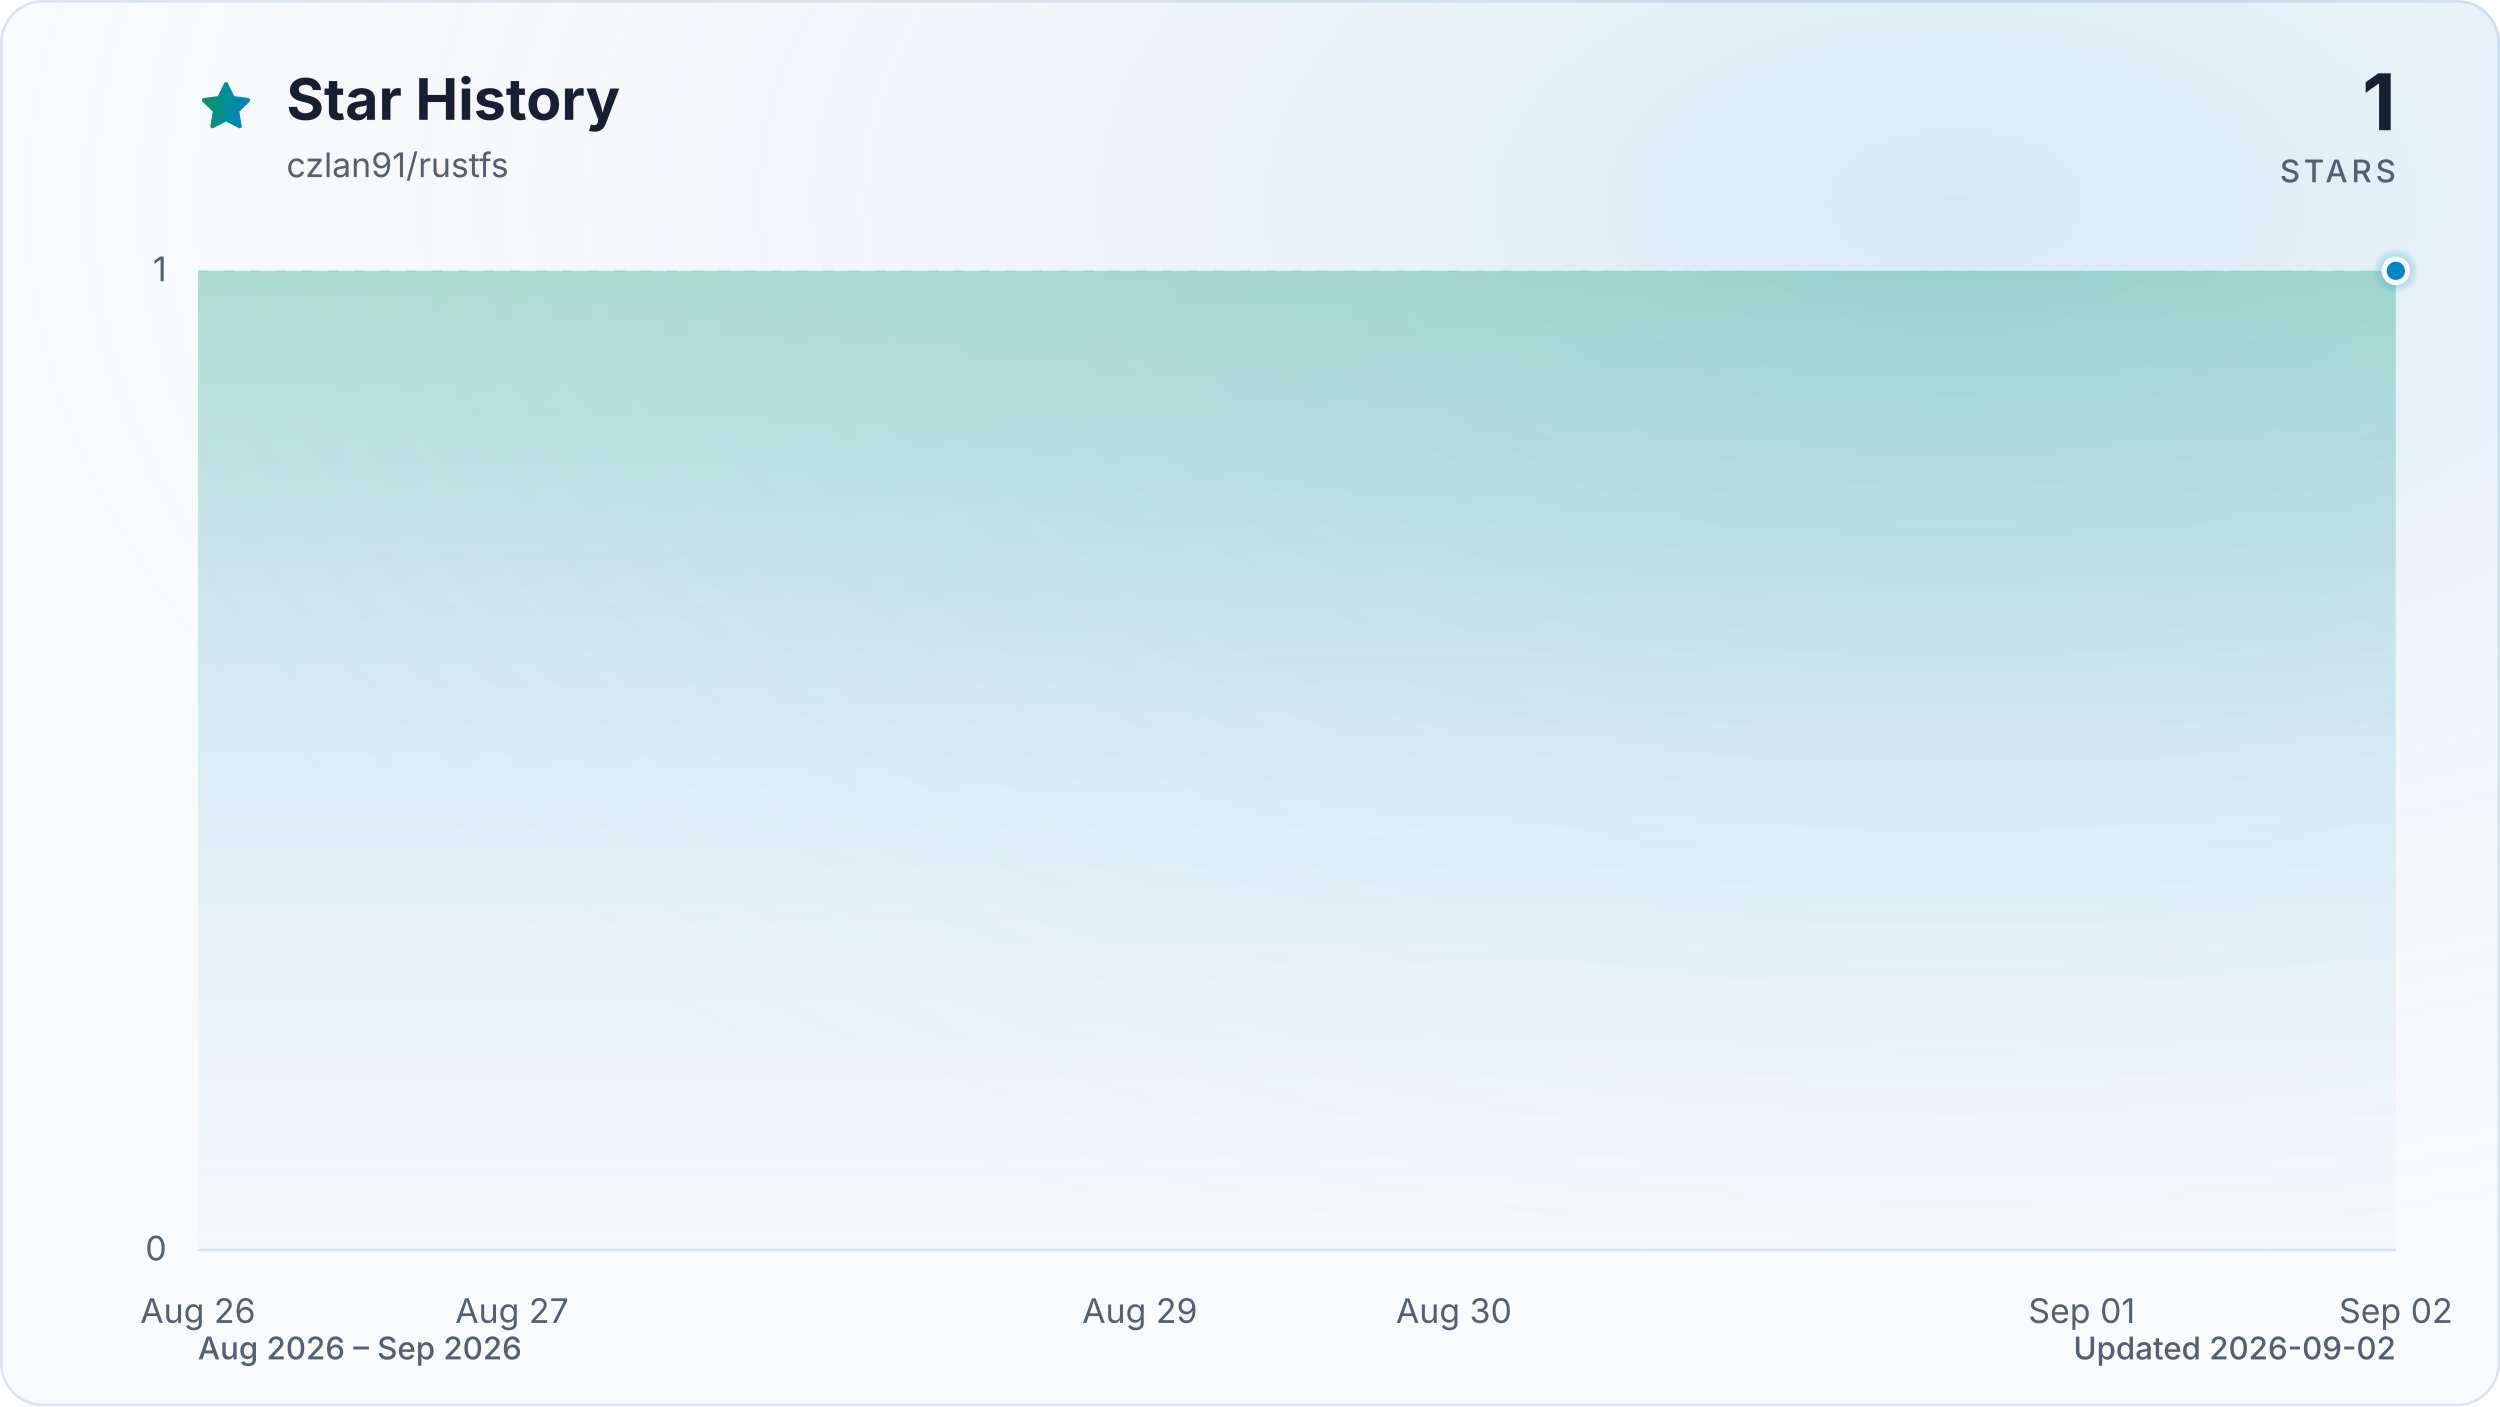
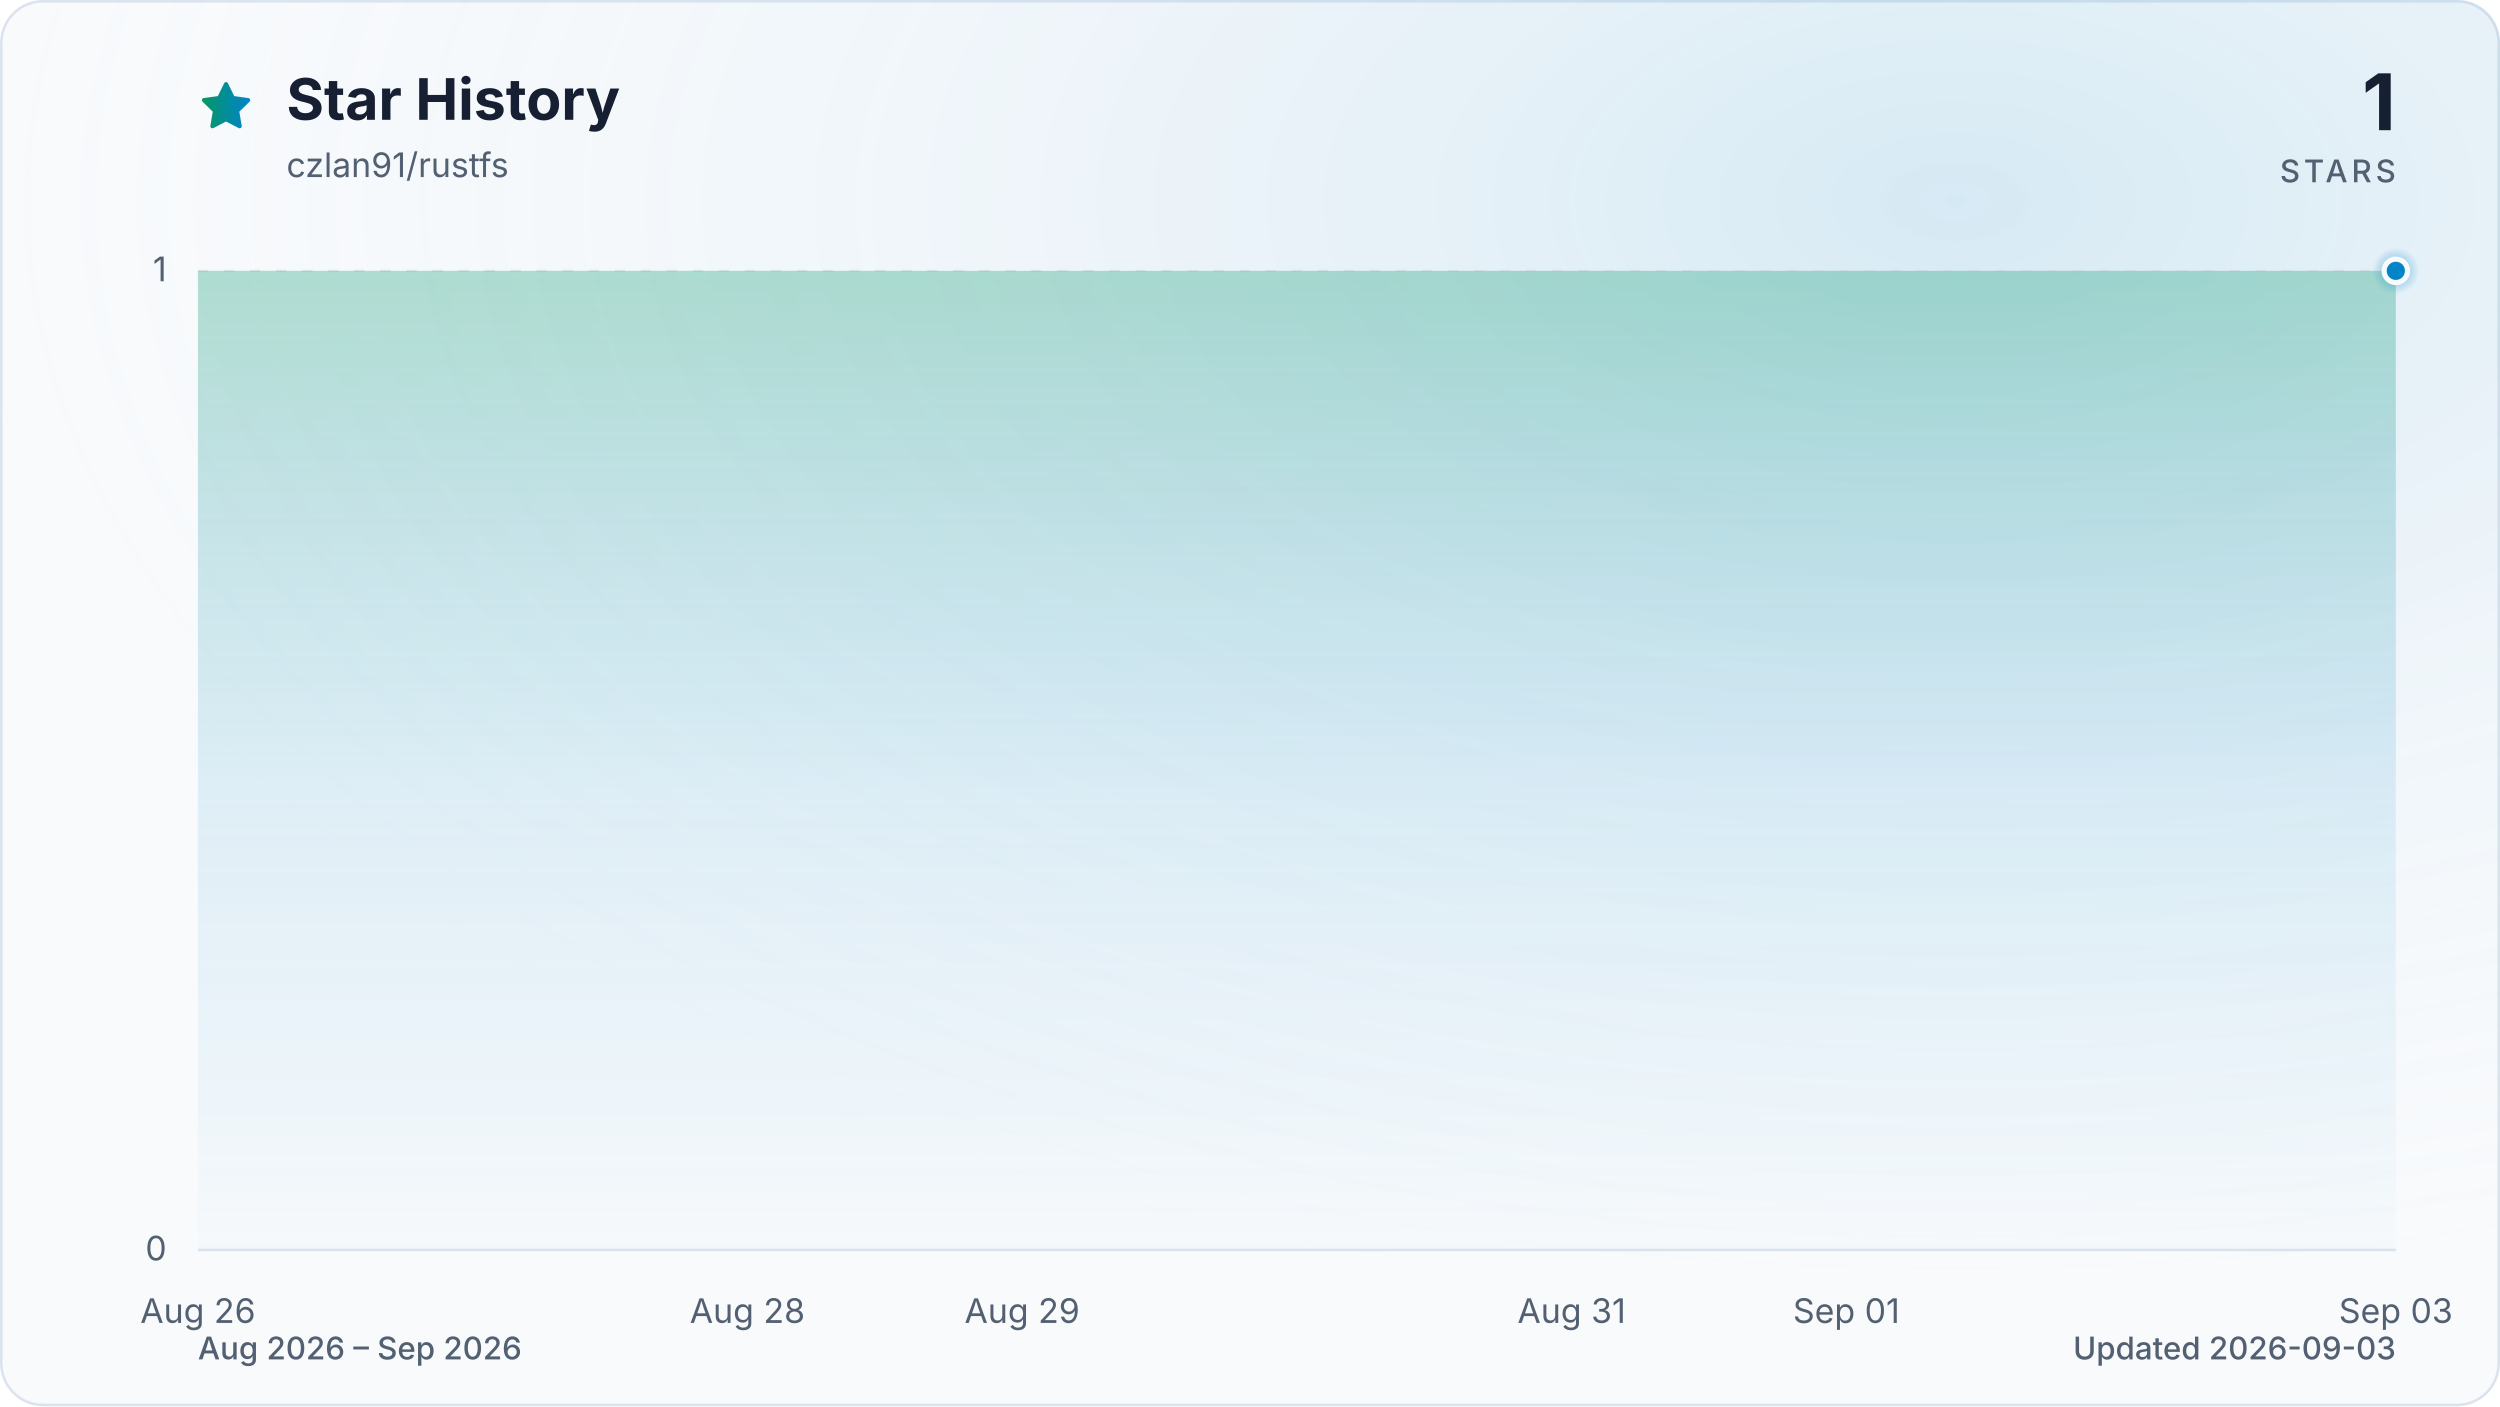
<svg xmlns="http://www.w3.org/2000/svg" viewBox="0 0 960 540" role="img" aria-labelledby="title description" data-style="gradient" data-variant="glow" data-animated="true">
  <defs>
    <linearGradient id="trend" x1="0" y1="0" x2="1" y2="0">
      <stop offset="0%" stop-color="#059669" />
      <stop offset="100%" stop-color="#0284c7" />
    </linearGradient>
    <linearGradient id="area" x1="0" y1="0" x2="0" y2="1">
      <stop offset="0%" stop-color="#059669" stop-opacity="0.30" />
      <stop offset="55%" stop-color="#0284c7" stop-opacity="0.10" />
      <stop offset="100%" stop-color="#0284c7" stop-opacity="0.01" />
    </linearGradient>
    <radialGradient id="marker-halo" cx="50%" cy="50%" r="50%">
      <stop offset="0%" stop-color="#0284c7" stop-opacity="0.55" />
      <stop offset="100%" stop-color="#0284c7" stop-opacity="0" />
    </radialGradient>
    <radialGradient id="surface-glow" cx="78%" cy="14%" r="80%">
      <stop offset="0%" stop-color="#0284c7" stop-opacity="0.14" />
      <stop offset="100%" stop-color="#f8fafc" stop-opacity="0" />
    </radialGradient>
    <filter id="trend-glow" x="-20%" y="-20%" width="140%" height="140%">
      <feGaussianBlur stdDeviation="7" />
    </filter>
  </defs>
  <style>
.trend-enter{transform-box:fill-box;transform-origin:center;animation:trend-enter 520ms cubic-bezier(0.16,1,0.3,1)}
.marker-enter{transform-box:fill-box;transform-origin:center;animation:marker-enter 320ms cubic-bezier(0.16,1,0.3,1) 200ms both}
.marker-pulse{transform-box:fill-box;transform-origin:center;animation:marker-pulse 2.6s ease-out infinite}
@keyframes trend-enter{from{opacity:.35;transform:translateY(10px)}to{opacity:1;transform:translateY(0)}}
@keyframes marker-enter{from{opacity:0;transform:scale(.4)}to{opacity:1;transform:scale(1)}}
@keyframes marker-pulse{0%{opacity:.5;transform:scale(.7)}70%,100%{opacity:0;transform:scale(2.1)}}
@media (prefers-reduced-motion:reduce){.trend-enter,.marker-enter,.marker-pulse{animation:none!important}}
@media (prefers-reduced-motion:reduce){.marker-pulse{opacity:0}}
</style>
  <rect x="0.5" y="0.5" width="959" height="539" fill="#f8fafc" stroke="#dbe4ee" stroke-width="1" rx="16" />
  <rect width="960" height="540" fill="url(#surface-glow)" rx="16" />
  <path d="M12 2.6l2.9 5.9 6.5.9-4.7 4.6 1.1 6.5-5.8-3-5.8 3 1.1-6.5-4.7-4.6 6.5-.9L12 2.6Z" transform="translate(76 30) scale(.9)" fill="url(#trend)" stroke="url(#trend)" stroke-width="1.8" stroke-linejoin="round" aria-hidden="true" />
  <text x="110" y="46" fill="#172033" font-family="ui-sans-serif, system-ui, -apple-system, BlinkMacSystemFont, 'Segoe UI', sans-serif" font-size="22" font-weight="700">Star History</text>
  <text x="110" y="68" fill="#526072" font-family="ui-sans-serif, system-ui, -apple-system, BlinkMacSystemFont, 'Segoe UI', sans-serif" font-size="13">czlan91/rustfs</text>
  <text x="920" y="50" fill="#172033" font-family="ui-sans-serif, system-ui, -apple-system, BlinkMacSystemFont, 'Segoe UI', sans-serif" font-size="30" font-weight="700" text-anchor="end">1</text>
  <text x="920" y="70" fill="#526072" font-family="ui-sans-serif, system-ui, -apple-system, BlinkMacSystemFont, 'Segoe UI', sans-serif" font-size="12" font-weight="500" letter-spacing="1.5" text-anchor="end">STARS</text>
  <line x1="76" y1="480.0" x2="920" y2="480.0" stroke="#dbe4ee" stroke-width="1" stroke-dasharray="0" opacity="1" />
  <text x="64" y="484.0" fill="#526072" font-family="ui-sans-serif, system-ui, -apple-system, BlinkMacSystemFont, 'Segoe UI', sans-serif" font-size="13" text-anchor="end">0</text>
  <line x1="76" y1="104.0" x2="920" y2="104.0" stroke="#dbe4ee" stroke-width="1" stroke-dasharray="4 6" opacity="0.7" />
  <text x="64" y="108.0" fill="#526072" font-family="ui-sans-serif, system-ui, -apple-system, BlinkMacSystemFont, 'Segoe UI', sans-serif" font-size="13" text-anchor="end">1</text>
  <text x="76.0" y="508" fill="#526072" font-family="ui-sans-serif, system-ui, -apple-system, BlinkMacSystemFont, 'Segoe UI', sans-serif" font-size="13" text-anchor="middle">Aug 26</text>
-   <text x="196.6" y="508" fill="#526072" font-family="ui-sans-serif, system-ui, -apple-system, BlinkMacSystemFont, 'Segoe UI', sans-serif" font-size="13" text-anchor="middle">Aug 27</text>
-   <text x="437.7" y="508" fill="#526072" font-family="ui-sans-serif, system-ui, -apple-system, BlinkMacSystemFont, 'Segoe UI', sans-serif" font-size="13" text-anchor="middle">Aug 29</text>
-   <text x="558.3" y="508" fill="#526072" font-family="ui-sans-serif, system-ui, -apple-system, BlinkMacSystemFont, 'Segoe UI', sans-serif" font-size="13" text-anchor="middle">Aug 30</text>
-   <text x="799.4" y="508" fill="#526072" font-family="ui-sans-serif, system-ui, -apple-system, BlinkMacSystemFont, 'Segoe UI', sans-serif" font-size="13" text-anchor="middle">Sep 01</text>
-   <text x="920.0" y="508" fill="#526072" font-family="ui-sans-serif, system-ui, -apple-system, BlinkMacSystemFont, 'Segoe UI', sans-serif" font-size="13" text-anchor="middle">Sep 02</text>
+   <text x="287.0" y="508" fill="#526072" font-family="ui-sans-serif, system-ui, -apple-system, BlinkMacSystemFont, 'Segoe UI', sans-serif" font-size="13" text-anchor="middle">Aug 28</text>
+   <text x="392.5" y="508" fill="#526072" font-family="ui-sans-serif, system-ui, -apple-system, BlinkMacSystemFont, 'Segoe UI', sans-serif" font-size="13" text-anchor="middle">Aug 29</text>
+   <text x="603.5" y="508" fill="#526072" font-family="ui-sans-serif, system-ui, -apple-system, BlinkMacSystemFont, 'Segoe UI', sans-serif" font-size="13" text-anchor="middle">Aug 31</text>
+   <text x="709.0" y="508" fill="#526072" font-family="ui-sans-serif, system-ui, -apple-system, BlinkMacSystemFont, 'Segoe UI', sans-serif" font-size="13" text-anchor="middle">Sep 01</text>
+   <text x="920.0" y="508" fill="#526072" font-family="ui-sans-serif, system-ui, -apple-system, BlinkMacSystemFont, 'Segoe UI', sans-serif" font-size="13" text-anchor="middle">Sep 03</text>
  <g class="trend-enter">
-     <path d="M 76.0 104.0 C 116.2 104.0, 156.4 104.0, 196.6 104.0 C 236.8 104.0, 277.0 104.0, 317.1 104.0 C 357.3 104.0, 397.5 104.0, 437.7 104.0 C 477.9 104.0, 518.1 104.0, 558.3 104.0 C 598.5 104.0, 638.7 104.0, 678.9 104.0 C 719.0 104.0, 759.2 104.0, 799.4 104.0 C 839.6 104.0, 879.8 104.0, 920.0 104.0 L 920.0 480.0 L 76.0 480.0 Z" fill="url(#area)" />
-     <path d="M 76.0 104.0 C 116.2 104.0, 156.4 104.0, 196.6 104.0 C 236.8 104.0, 277.0 104.0, 317.1 104.0 C 357.3 104.0, 397.5 104.0, 437.7 104.0 C 477.9 104.0, 518.1 104.0, 558.3 104.0 C 598.5 104.0, 638.7 104.0, 678.9 104.0 C 719.0 104.0, 759.2 104.0, 799.4 104.0 C 839.6 104.0, 879.8 104.0, 920.0 104.0" fill="none" stroke="url(#trend)" stroke-width="12" stroke-linecap="round" stroke-linejoin="round" opacity="0.16" filter="url(#trend-glow)" />
-     <path d="M 76.0 104.0 C 116.2 104.0, 156.4 104.0, 196.6 104.0 C 236.8 104.0, 277.0 104.0, 317.1 104.0 C 357.3 104.0, 397.5 104.0, 437.7 104.0 C 477.9 104.0, 518.1 104.0, 558.3 104.0 C 598.5 104.0, 638.7 104.0, 678.9 104.0 C 719.0 104.0, 759.2 104.0, 799.4 104.0 C 839.6 104.0, 879.8 104.0, 920.0 104.0" fill="none" stroke="url(#trend)" stroke-width="3" stroke-linecap="round" stroke-linejoin="round" />
+     <path d="M 76.0 104.0 C 111.2 104.0, 146.3 104.0, 181.5 104.0 C 216.7 104.0, 251.8 104.0, 287.0 104.0 C 322.2 104.0, 357.3 104.0, 392.5 104.0 C 427.7 104.0, 462.8 104.0, 498.0 104.0 C 533.2 104.0, 568.3 104.0, 603.5 104.0 C 638.7 104.0, 673.8 104.0, 709.0 104.0 C 744.2 104.0, 779.3 104.0, 814.5 104.0 C 849.7 104.0, 884.8 104.0, 920.0 104.0 L 920.0 480.0 L 76.0 480.0 Z" fill="url(#area)" />
+     <path d="M 76.0 104.0 C 111.2 104.0, 146.3 104.0, 181.5 104.0 C 216.7 104.0, 251.8 104.0, 287.0 104.0 C 322.2 104.0, 357.3 104.0, 392.5 104.0 C 427.7 104.0, 462.8 104.0, 498.0 104.0 C 533.2 104.0, 568.3 104.0, 603.5 104.0 C 638.7 104.0, 673.8 104.0, 709.0 104.0 C 744.2 104.0, 779.3 104.0, 814.5 104.0 C 849.7 104.0, 884.8 104.0, 920.0 104.0" fill="none" stroke="url(#trend)" stroke-width="12" stroke-linecap="round" stroke-linejoin="round" opacity="0.16" filter="url(#trend-glow)" />
+     <path d="M 76.0 104.0 C 111.2 104.0, 146.3 104.0, 181.5 104.0 C 216.7 104.0, 251.8 104.0, 287.0 104.0 C 322.2 104.0, 357.3 104.0, 392.5 104.0 C 427.7 104.0, 462.8 104.0, 498.0 104.0 C 533.2 104.0, 568.3 104.0, 603.5 104.0 C 638.7 104.0, 673.8 104.0, 709.0 104.0 C 744.2 104.0, 779.3 104.0, 814.5 104.0 C 849.7 104.0, 884.8 104.0, 920.0 104.0" fill="none" stroke="url(#trend)" stroke-width="3" stroke-linecap="round" stroke-linejoin="round" />
  </g>
  <g class="marker-enter">
    <circle class="marker-pulse" cx="920.0" cy="104.0" r="9" fill="url(#marker-halo)" />
    <circle cx="920.0" cy="104.0" r="4.5" fill="#0284c7" stroke="#f8fafc" stroke-width="2" />
  </g>
  <text x="76" y="522" fill="#526072" font-family="ui-sans-serif, system-ui, -apple-system, BlinkMacSystemFont, 'Segoe UI', sans-serif" font-size="12" font-weight="500">Aug 2026 – Sep 2026</text>
-   <text x="920" y="522" fill="#526072" font-family="ui-sans-serif, system-ui, -apple-system, BlinkMacSystemFont, 'Segoe UI', sans-serif" font-size="12" font-weight="500" text-anchor="end">Updated 2026-09-02</text>
+   <text x="920" y="522" fill="#526072" font-family="ui-sans-serif, system-ui, -apple-system, BlinkMacSystemFont, 'Segoe UI', sans-serif" font-size="12" font-weight="500" text-anchor="end">Updated 2026-09-03</text>
</svg>
